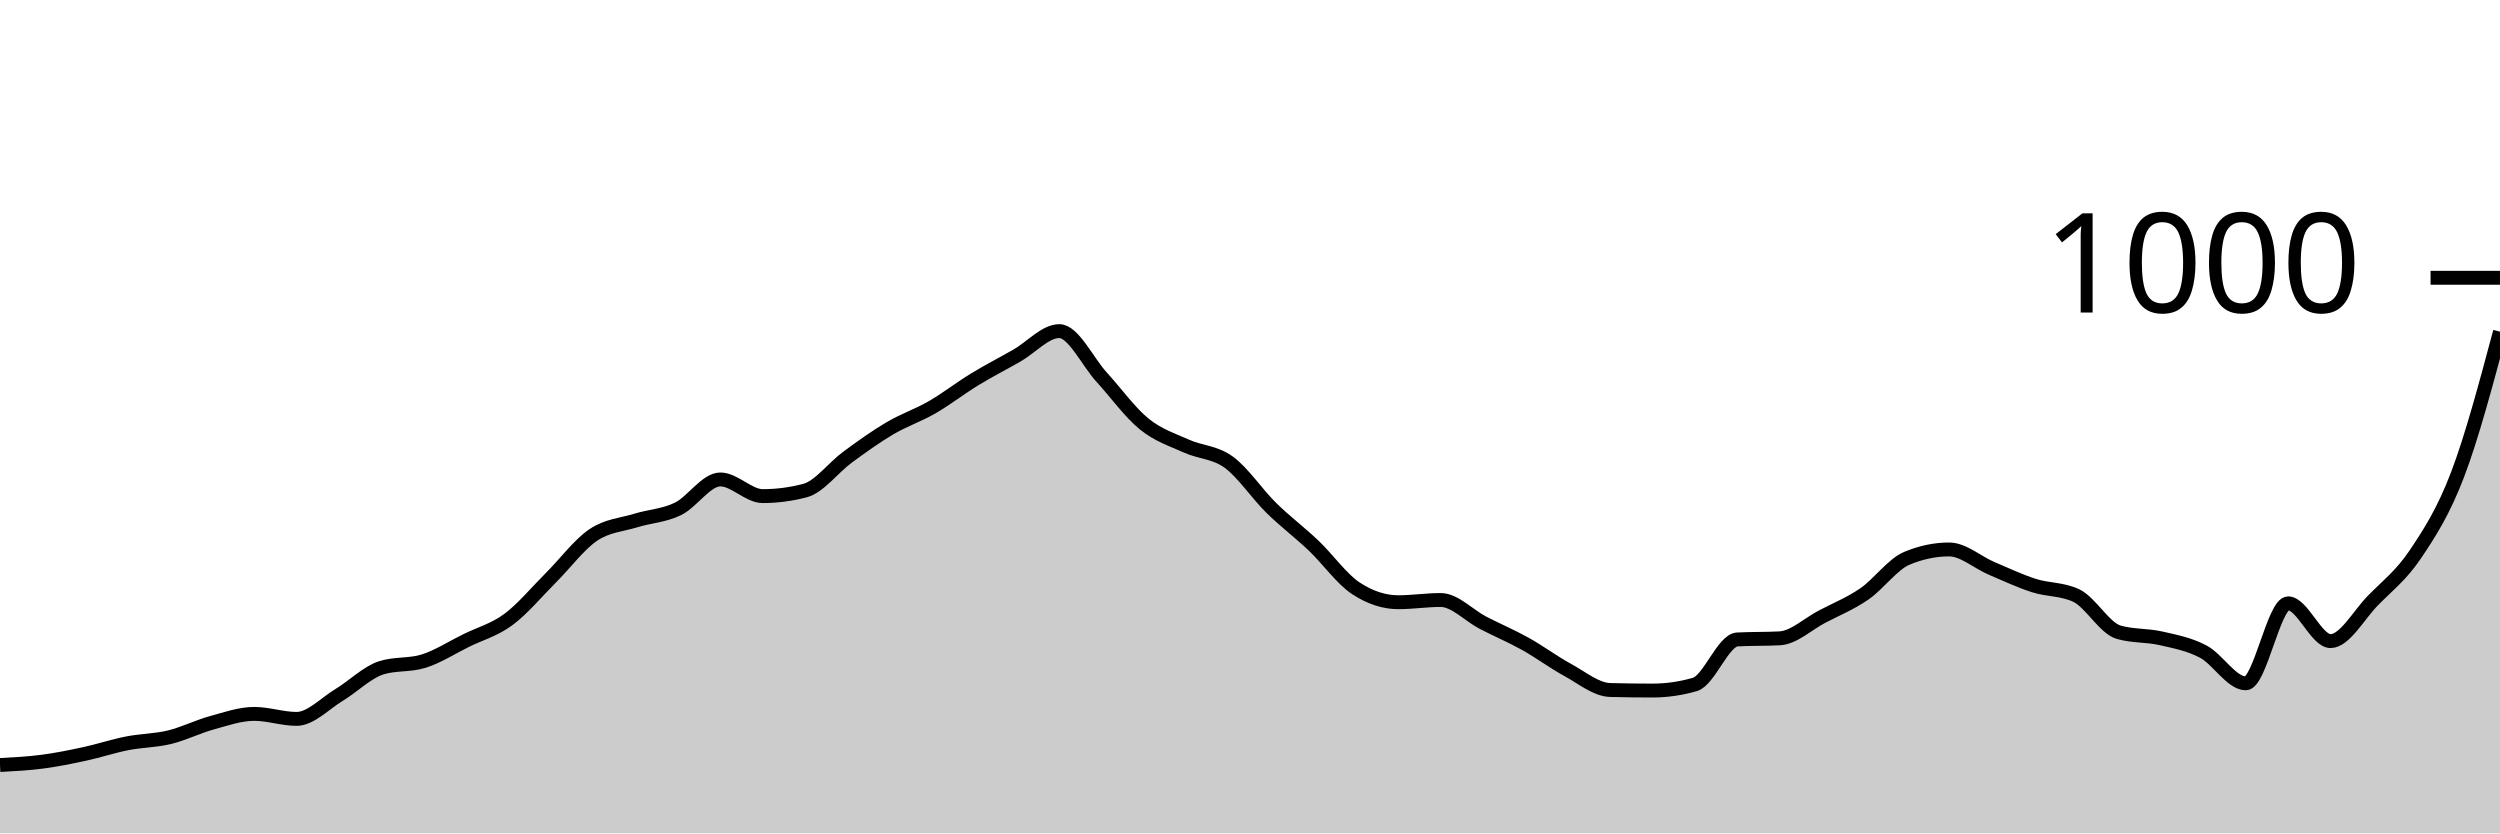
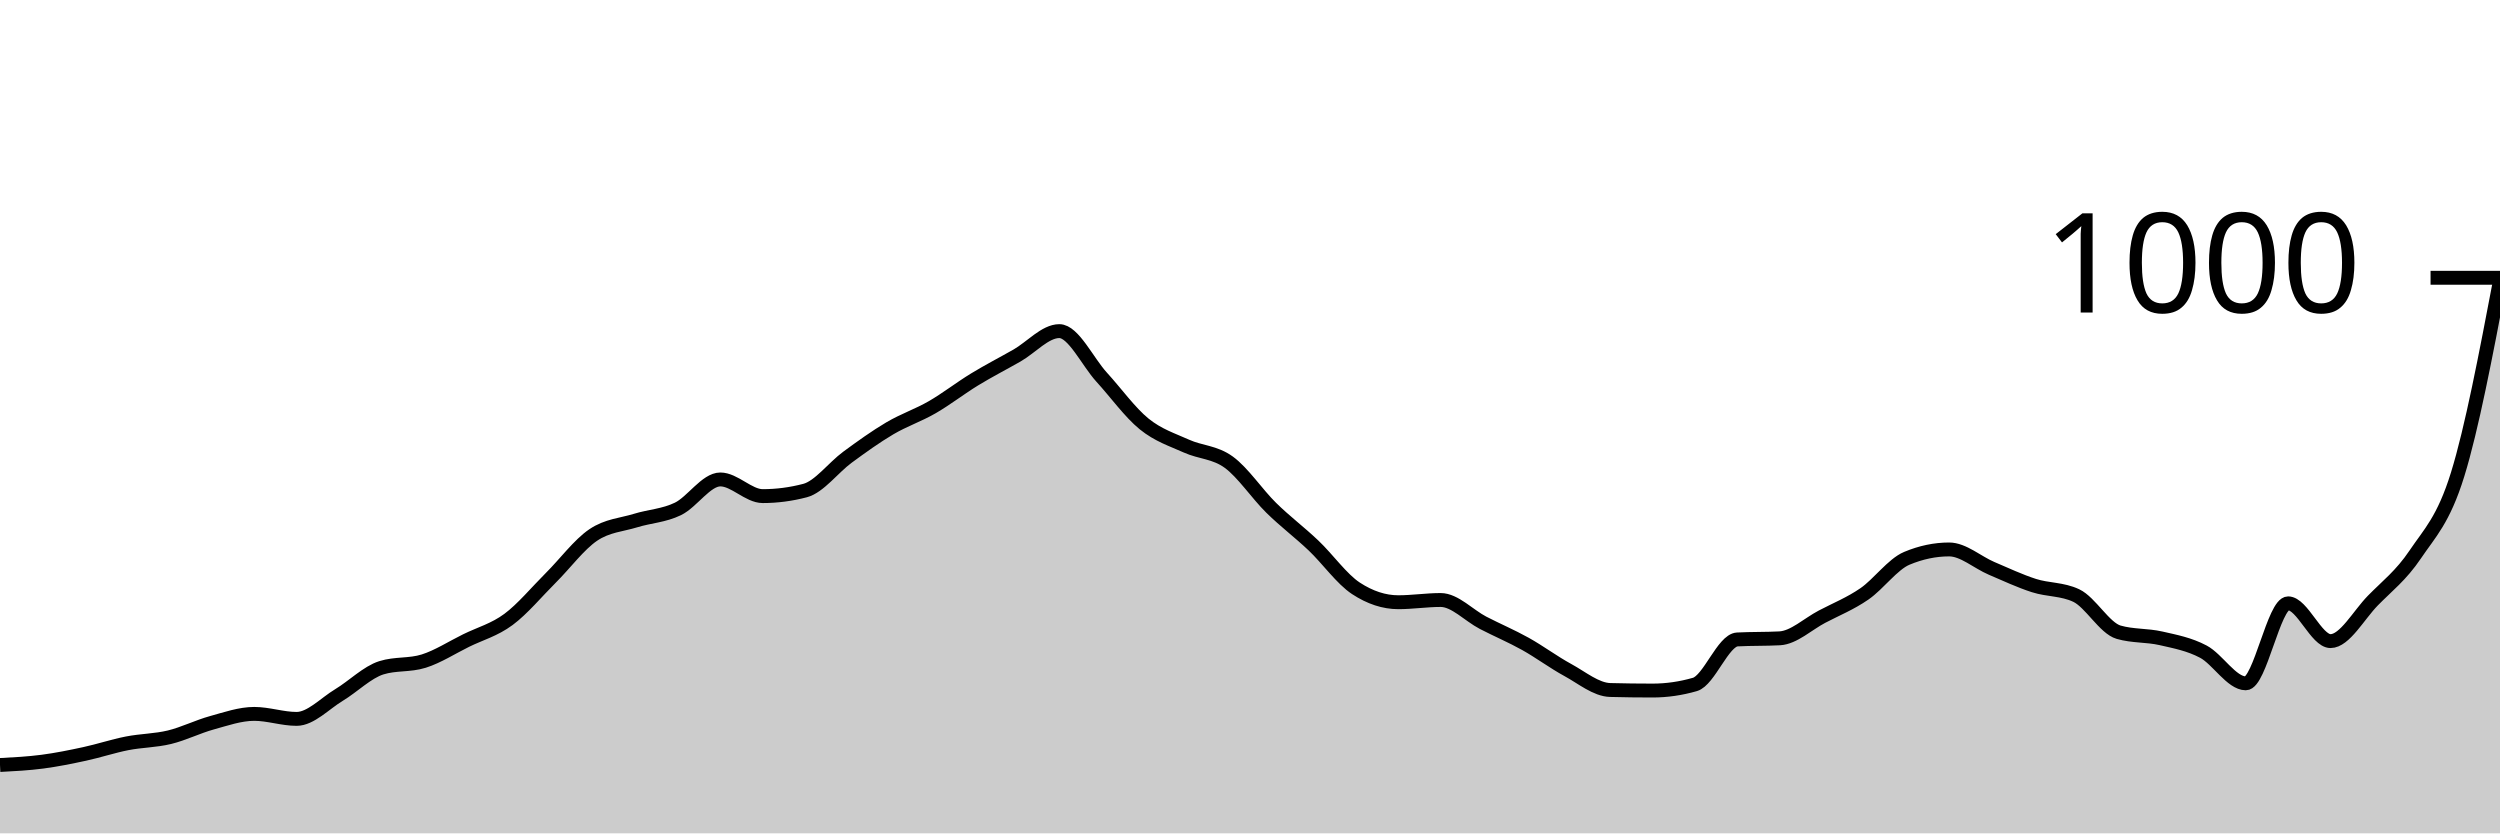
<svg xmlns="http://www.w3.org/2000/svg" viewBox="0 0 180 60">
  <g transform="translate(0,20)">
-     <path class="area" fill="rgba(0, 0, 0, 0.2)" d="M0,35.08C1.017,35.027,2.034,34.973,3.051,34.84C4.068,34.707,5.085,34.5,6.102,34.28C7.119,34.06,8.136,33.72,9.153,33.52C10.169,33.32,11.186,33.327,12.203,33.08C13.22,32.833,14.237,32.32,15.254,32.04C16.271,31.76,17.288,31.4,18.305,31.4C19.322,31.4,20.339,31.76,21.356,31.76C22.373,31.76,23.39,30.653,24.407,30.04C25.424,29.427,26.441,28.4,27.458,28.08C28.475,27.76,29.492,27.92,30.508,27.6C31.525,27.28,32.542,26.62,33.559,26.12C34.576,25.62,35.593,25.353,36.61,24.6C37.627,23.847,38.644,22.613,39.661,21.6C40.678,20.587,41.695,19.207,42.712,18.52C43.729,17.833,44.746,17.793,45.763,17.48C46.78,17.167,47.797,17.133,48.814,16.64C49.831,16.147,50.847,14.52,51.864,14.52C52.881,14.52,53.898,15.72,54.915,15.72C55.932,15.72,56.949,15.587,57.966,15.32C58.983,15.053,60,13.667,61.017,12.92C62.034,12.173,63.051,11.44,64.068,10.84C65.085,10.24,66.102,9.907,67.119,9.32C68.136,8.733,69.153,7.94,70.169,7.32C71.186,6.7,72.203,6.18,73.22,5.6C74.237,5.02,75.254,3.84,76.271,3.84C77.288,3.84,78.305,6.047,79.322,7.16C80.339,8.273,81.356,9.693,82.373,10.52C83.39,11.347,84.407,11.66,85.424,12.12C86.441,12.58,87.458,12.54,88.475,13.28C89.492,14.02,90.508,15.56,91.525,16.56C92.542,17.56,93.559,18.313,94.576,19.28C95.593,20.247,96.61,21.693,97.627,22.36C98.644,23.027,99.661,23.36,100.678,23.36C101.695,23.36,102.712,23.2,103.729,23.2C104.746,23.2,105.763,24.313,106.78,24.84C107.797,25.367,108.814,25.793,109.831,26.36C110.847,26.927,111.864,27.687,112.881,28.24C113.898,28.793,114.915,29.653,115.932,29.68C116.949,29.707,117.966,29.72,118.983,29.72C120,29.72,121.017,29.573,122.034,29.28C123.051,28.987,124.068,26.093,125.085,26.04C126.102,25.987,127.119,26.013,128.136,25.96C129.153,25.907,130.169,24.933,131.186,24.4C132.203,23.867,133.22,23.46,134.237,22.76C135.254,22.06,136.271,20.627,137.288,20.2C138.305,19.773,139.322,19.56,140.339,19.56C141.356,19.56,142.373,20.487,143.39,20.92C144.407,21.353,145.424,21.833,146.441,22.16C147.458,22.487,148.475,22.4,149.492,22.88C150.508,23.36,151.525,25.227,152.542,25.52C153.559,25.813,154.576,25.727,155.593,25.96C156.61,26.193,157.627,26.38,158.644,26.92C159.661,27.46,160.678,29.2,161.695,29.2C162.712,29.2,163.729,23.44,164.746,23.44C165.763,23.44,166.78,26.16,167.797,26.16C168.814,26.16,169.831,24.28,170.847,23.24C171.864,22.2,172.881,21.433,173.898,19.92C174.915,18.407,175.932,16.833,176.949,14.16C177.966,11.487,178.983,7.683,180,3.88L180,40C178.983,40,177.966,40,176.949,40C175.932,40,174.915,40,173.898,40C172.881,40,171.864,40,170.847,40C169.831,40,168.814,40,167.797,40C166.78,40,165.763,40,164.746,40C163.729,40,162.712,40,161.695,40C160.678,40,159.661,40,158.644,40C157.627,40,156.61,40,155.593,40C154.576,40,153.559,40,152.542,40C151.525,40,150.508,40,149.492,40C148.475,40,147.458,40,146.441,40C145.424,40,144.407,40,143.39,40C142.373,40,141.356,40,140.339,40C139.322,40,138.305,40,137.288,40C136.271,40,135.254,40,134.237,40C133.22,40,132.203,40,131.186,40C130.169,40,129.153,40,128.136,40C127.119,40,126.102,40,125.085,40C124.068,40,123.051,40,122.034,40C121.017,40,120,40,118.983,40C117.966,40,116.949,40,115.932,40C114.915,40,113.898,40,112.881,40C111.864,40,110.847,40,109.831,40C108.814,40,107.797,40,106.78,40C105.763,40,104.746,40,103.729,40C102.712,40,101.695,40,100.678,40C99.661,40,98.644,40,97.627,40C96.61,40,95.593,40,94.576,40C93.559,40,92.542,40,91.525,40C90.508,40,89.492,40,88.475,40C87.458,40,86.441,40,85.424,40C84.407,40,83.39,40,82.373,40C81.356,40,80.339,40,79.322,40C78.305,40,77.288,40,76.271,40C75.254,40,74.237,40,73.22,40C72.203,40,71.186,40,70.169,40C69.153,40,68.136,40,67.119,40C66.102,40,65.085,40,64.068,40C63.051,40,62.034,40,61.017,40C60,40,58.983,40,57.966,40C56.949,40,55.932,40,54.915,40C53.898,40,52.881,40,51.864,40C50.847,40,49.831,40,48.814,40C47.797,40,46.78,40,45.763,40C44.746,40,43.729,40,42.712,40C41.695,40,40.678,40,39.661,40C38.644,40,37.627,40,36.61,40C35.593,40,34.576,40,33.559,40C32.542,40,31.525,40,30.508,40C29.492,40,28.475,40,27.458,40C26.441,40,25.424,40,24.407,40C23.39,40,22.373,40,21.356,40C20.339,40,19.322,40,18.305,40C17.288,40,16.271,40,15.254,40C14.237,40,13.22,40,12.203,40C11.186,40,10.169,40,9.153,40C8.136,40,7.119,40,6.102,40C5.085,40,4.068,40,3.051,40C2.034,40,1.017,40,0,40Z" />
-     <path class="line" stroke="black" fill="none" d="M0,35.08C1.017,35.027,2.034,34.973,3.051,34.84C4.068,34.707,5.085,34.5,6.102,34.28C7.119,34.06,8.136,33.72,9.153,33.52C10.169,33.32,11.186,33.327,12.203,33.08C13.22,32.833,14.237,32.32,15.254,32.04C16.271,31.76,17.288,31.4,18.305,31.4C19.322,31.4,20.339,31.76,21.356,31.76C22.373,31.76,23.39,30.653,24.407,30.04C25.424,29.427,26.441,28.4,27.458,28.08C28.475,27.76,29.492,27.92,30.508,27.6C31.525,27.28,32.542,26.62,33.559,26.12C34.576,25.62,35.593,25.353,36.61,24.6C37.627,23.847,38.644,22.613,39.661,21.6C40.678,20.587,41.695,19.207,42.712,18.52C43.729,17.833,44.746,17.793,45.763,17.48C46.78,17.167,47.797,17.133,48.814,16.64C49.831,16.147,50.847,14.52,51.864,14.52C52.881,14.52,53.898,15.72,54.915,15.72C55.932,15.72,56.949,15.587,57.966,15.32C58.983,15.053,60,13.667,61.017,12.92C62.034,12.173,63.051,11.44,64.068,10.84C65.085,10.24,66.102,9.907,67.119,9.32C68.136,8.733,69.153,7.94,70.169,7.32C71.186,6.7,72.203,6.18,73.22,5.6C74.237,5.02,75.254,3.84,76.271,3.84C77.288,3.84,78.305,6.047,79.322,7.16C80.339,8.273,81.356,9.693,82.373,10.52C83.39,11.347,84.407,11.66,85.424,12.12C86.441,12.58,87.458,12.54,88.475,13.28C89.492,14.02,90.508,15.56,91.525,16.56C92.542,17.56,93.559,18.313,94.576,19.28C95.593,20.247,96.61,21.693,97.627,22.36C98.644,23.027,99.661,23.36,100.678,23.36C101.695,23.36,102.712,23.2,103.729,23.2C104.746,23.2,105.763,24.313,106.78,24.84C107.797,25.367,108.814,25.793,109.831,26.36C110.847,26.927,111.864,27.687,112.881,28.24C113.898,28.793,114.915,29.653,115.932,29.68C116.949,29.707,117.966,29.72,118.983,29.72C120,29.72,121.017,29.573,122.034,29.28C123.051,28.987,124.068,26.093,125.085,26.04C126.102,25.987,127.119,26.013,128.136,25.96C129.153,25.907,130.169,24.933,131.186,24.4C132.203,23.867,133.22,23.46,134.237,22.76C135.254,22.06,136.271,20.627,137.288,20.2C138.305,19.773,139.322,19.56,140.339,19.56C141.356,19.56,142.373,20.487,143.39,20.92C144.407,21.353,145.424,21.833,146.441,22.16C147.458,22.487,148.475,22.4,149.492,22.88C150.508,23.36,151.525,25.227,152.542,25.52C153.559,25.813,154.576,25.727,155.593,25.96C156.61,26.193,157.627,26.38,158.644,26.92C159.661,27.46,160.678,29.2,161.695,29.2C162.712,29.2,163.729,23.44,164.746,23.44C165.763,23.44,166.78,26.16,167.797,26.16C168.814,26.16,169.831,24.28,170.847,23.24C171.864,22.2,172.881,21.433,173.898,19.92C174.915,18.407,175.932,16.833,176.949,14.16C177.966,11.487,178.983,7.683,180,3.88" />
+     <path class="area" fill="rgba(0, 0, 0, 0.2)" d="M0,35.08C1.017,35.027,2.034,34.973,3.051,34.84C4.068,34.707,5.085,34.5,6.102,34.28C7.119,34.06,8.136,33.72,9.153,33.52C10.169,33.32,11.186,33.327,12.203,33.08C13.22,32.833,14.237,32.32,15.254,32.04C16.271,31.76,17.288,31.4,18.305,31.4C19.322,31.4,20.339,31.76,21.356,31.76C22.373,31.76,23.39,30.653,24.407,30.04C25.424,29.427,26.441,28.4,27.458,28.08C28.475,27.76,29.492,27.92,30.508,27.6C31.525,27.28,32.542,26.62,33.559,26.12C34.576,25.62,35.593,25.353,36.61,24.6C37.627,23.847,38.644,22.613,39.661,21.6C40.678,20.587,41.695,19.207,42.712,18.52C43.729,17.833,44.746,17.793,45.763,17.48C46.78,17.167,47.797,17.133,48.814,16.64C49.831,16.147,50.847,14.52,51.864,14.52C52.881,14.52,53.898,15.72,54.915,15.72C55.932,15.72,56.949,15.587,57.966,15.32C58.983,15.053,60,13.667,61.017,12.92C62.034,12.173,63.051,11.44,64.068,10.84C65.085,10.24,66.102,9.907,67.119,9.32C68.136,8.733,69.153,7.94,70.169,7.32C71.186,6.7,72.203,6.18,73.22,5.6C74.237,5.02,75.254,3.84,76.271,3.84C77.288,3.84,78.305,6.047,79.322,7.16C80.339,8.273,81.356,9.693,82.373,10.52C83.39,11.347,84.407,11.66,85.424,12.12C86.441,12.58,87.458,12.54,88.475,13.28C89.492,14.02,90.508,15.56,91.525,16.56C92.542,17.56,93.559,18.313,94.576,19.28C95.593,20.247,96.61,21.693,97.627,22.36C98.644,23.027,99.661,23.36,100.678,23.36C101.695,23.36,102.712,23.2,103.729,23.2C104.746,23.2,105.763,24.313,106.78,24.84C107.797,25.367,108.814,25.793,109.831,26.36C110.847,26.927,111.864,27.687,112.881,28.24C113.898,28.793,114.915,29.653,115.932,29.68C116.949,29.707,117.966,29.72,118.983,29.72C120,29.72,121.017,29.573,122.034,29.28C123.051,28.987,124.068,26.093,125.085,26.04C126.102,25.987,127.119,26.013,128.136,25.96C129.153,25.907,130.169,24.933,131.186,24.4C132.203,23.867,133.22,23.46,134.237,22.76C135.254,22.06,136.271,20.627,137.288,20.2C138.305,19.773,139.322,19.56,140.339,19.56C141.356,19.56,142.373,20.487,143.39,20.92C144.407,21.353,145.424,21.833,146.441,22.16C147.458,22.487,148.475,22.4,149.492,22.88C150.508,23.36,151.525,25.227,152.542,25.52C153.559,25.813,154.576,25.727,155.593,25.96C156.61,26.193,157.627,26.38,158.644,26.92C159.661,27.46,160.678,29.2,161.695,29.2C162.712,29.2,163.729,23.44,164.746,23.44C165.763,23.44,166.78,26.16,167.797,26.16C168.814,26.16,169.831,24.28,170.847,23.24C171.864,22.2,172.881,21.433,173.898,19.92C174.915,18.407,175.932,17.447,176.949,14.16C177.966,10.873,178.983,5.537,180,0.2L180,40C178.983,40,177.966,40,176.949,40C175.932,40,174.915,40,173.898,40C172.881,40,171.864,40,170.847,40C169.831,40,168.814,40,167.797,40C166.78,40,165.763,40,164.746,40C163.729,40,162.712,40,161.695,40C160.678,40,159.661,40,158.644,40C157.627,40,156.61,40,155.593,40C154.576,40,153.559,40,152.542,40C151.525,40,150.508,40,149.492,40C148.475,40,147.458,40,146.441,40C145.424,40,144.407,40,143.39,40C142.373,40,141.356,40,140.339,40C139.322,40,138.305,40,137.288,40C136.271,40,135.254,40,134.237,40C133.22,40,132.203,40,131.186,40C130.169,40,129.153,40,128.136,40C127.119,40,126.102,40,125.085,40C124.068,40,123.051,40,122.034,40C121.017,40,120,40,118.983,40C117.966,40,116.949,40,115.932,40C114.915,40,113.898,40,112.881,40C111.864,40,110.847,40,109.831,40C108.814,40,107.797,40,106.78,40C105.763,40,104.746,40,103.729,40C102.712,40,101.695,40,100.678,40C99.661,40,98.644,40,97.627,40C96.61,40,95.593,40,94.576,40C93.559,40,92.542,40,91.525,40C90.508,40,89.492,40,88.475,40C87.458,40,86.441,40,85.424,40C84.407,40,83.39,40,82.373,40C81.356,40,80.339,40,79.322,40C78.305,40,77.288,40,76.271,40C75.254,40,74.237,40,73.22,40C72.203,40,71.186,40,70.169,40C69.153,40,68.136,40,67.119,40C66.102,40,65.085,40,64.068,40C63.051,40,62.034,40,61.017,40C60,40,58.983,40,57.966,40C56.949,40,55.932,40,54.915,40C53.898,40,52.881,40,51.864,40C50.847,40,49.831,40,48.814,40C47.797,40,46.78,40,45.763,40C44.746,40,43.729,40,42.712,40C41.695,40,40.678,40,39.661,40C38.644,40,37.627,40,36.61,40C35.593,40,34.576,40,33.559,40C32.542,40,31.525,40,30.508,40C29.492,40,28.475,40,27.458,40C26.441,40,25.424,40,24.407,40C23.39,40,22.373,40,21.356,40C20.339,40,19.322,40,18.305,40C17.288,40,16.271,40,15.254,40C14.237,40,13.22,40,12.203,40C11.186,40,10.169,40,9.153,40C8.136,40,7.119,40,6.102,40C5.085,40,4.068,40,3.051,40C2.034,40,1.017,40,0,40Z" />
+     <path class="line" stroke="black" fill="none" d="M0,35.08C1.017,35.027,2.034,34.973,3.051,34.84C4.068,34.707,5.085,34.5,6.102,34.28C7.119,34.06,8.136,33.72,9.153,33.52C10.169,33.32,11.186,33.327,12.203,33.08C13.22,32.833,14.237,32.32,15.254,32.04C16.271,31.76,17.288,31.4,18.305,31.4C19.322,31.4,20.339,31.76,21.356,31.76C22.373,31.76,23.39,30.653,24.407,30.04C25.424,29.427,26.441,28.4,27.458,28.08C28.475,27.76,29.492,27.92,30.508,27.6C31.525,27.28,32.542,26.62,33.559,26.12C34.576,25.62,35.593,25.353,36.61,24.6C37.627,23.847,38.644,22.613,39.661,21.6C40.678,20.587,41.695,19.207,42.712,18.52C43.729,17.833,44.746,17.793,45.763,17.48C46.78,17.167,47.797,17.133,48.814,16.64C49.831,16.147,50.847,14.52,51.864,14.52C52.881,14.52,53.898,15.72,54.915,15.72C55.932,15.72,56.949,15.587,57.966,15.32C58.983,15.053,60,13.667,61.017,12.92C62.034,12.173,63.051,11.44,64.068,10.84C65.085,10.24,66.102,9.907,67.119,9.32C68.136,8.733,69.153,7.94,70.169,7.32C71.186,6.7,72.203,6.18,73.22,5.6C74.237,5.02,75.254,3.84,76.271,3.84C77.288,3.84,78.305,6.047,79.322,7.16C80.339,8.273,81.356,9.693,82.373,10.52C83.39,11.347,84.407,11.66,85.424,12.12C86.441,12.58,87.458,12.54,88.475,13.28C89.492,14.02,90.508,15.56,91.525,16.56C92.542,17.56,93.559,18.313,94.576,19.28C95.593,20.247,96.61,21.693,97.627,22.36C98.644,23.027,99.661,23.36,100.678,23.36C101.695,23.36,102.712,23.2,103.729,23.2C104.746,23.2,105.763,24.313,106.78,24.84C107.797,25.367,108.814,25.793,109.831,26.36C110.847,26.927,111.864,27.687,112.881,28.24C113.898,28.793,114.915,29.653,115.932,29.68C116.949,29.707,117.966,29.72,118.983,29.72C120,29.72,121.017,29.573,122.034,29.28C123.051,28.987,124.068,26.093,125.085,26.04C126.102,25.987,127.119,26.013,128.136,25.96C129.153,25.907,130.169,24.933,131.186,24.4C132.203,23.867,133.22,23.46,134.237,22.76C135.254,22.06,136.271,20.627,137.288,20.2C138.305,19.773,139.322,19.56,140.339,19.56C141.356,19.56,142.373,20.487,143.39,20.92C144.407,21.353,145.424,21.833,146.441,22.16C147.458,22.487,148.475,22.4,149.492,22.88C150.508,23.36,151.525,25.227,152.542,25.52C153.559,25.813,154.576,25.727,155.593,25.96C156.61,26.193,157.627,26.38,158.644,26.92C159.661,27.46,160.678,29.2,161.695,29.2C162.712,29.2,163.729,23.44,164.746,23.44C165.763,23.44,166.78,26.16,167.797,26.16C168.814,26.16,169.831,24.28,170.847,23.24C171.864,22.2,172.881,21.433,173.898,19.92C174.915,18.407,175.932,17.447,176.949,14.16C177.966,10.873,178.983,5.537,180,0.2" />
    <path class="axis-ceiling" stroke-width="1" stroke="black" fill="none" d="M175,0L180,0" />
    <text class="axis-ceiling-label" font-family="sans-serif" text-anchor="end" font-size="10px" x="170" y="2.5">1000</text>
  </g>
</svg>
